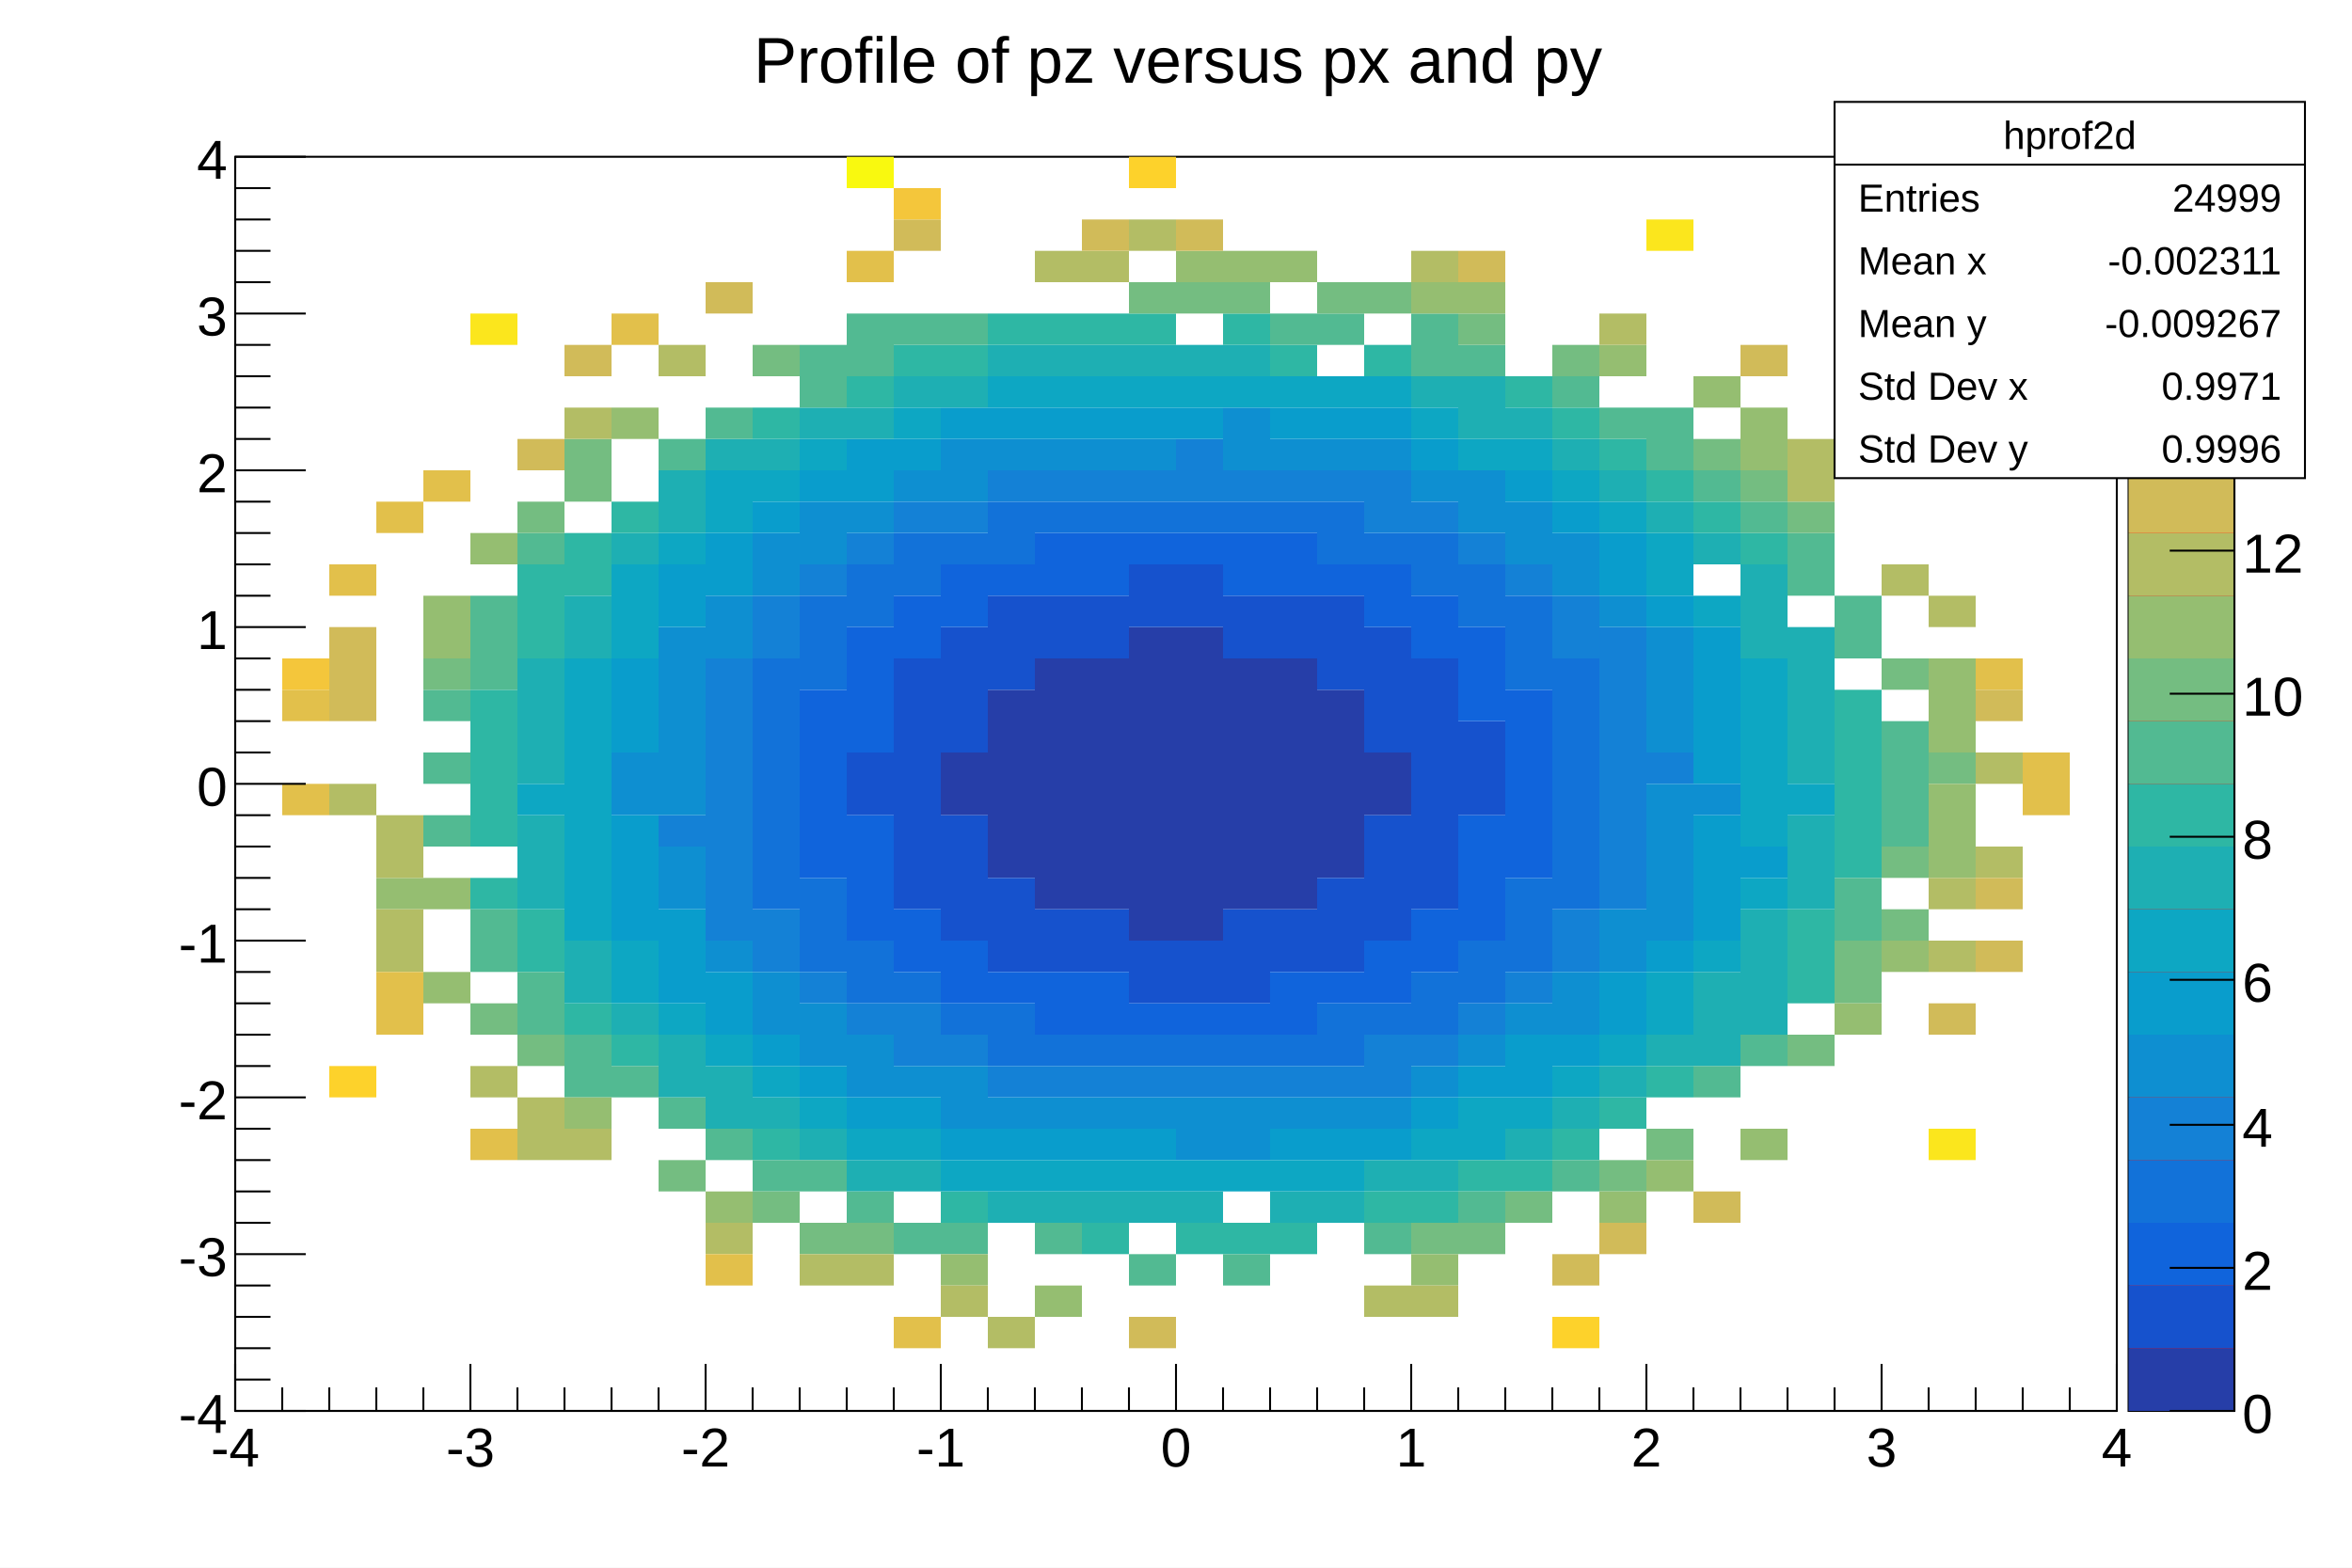
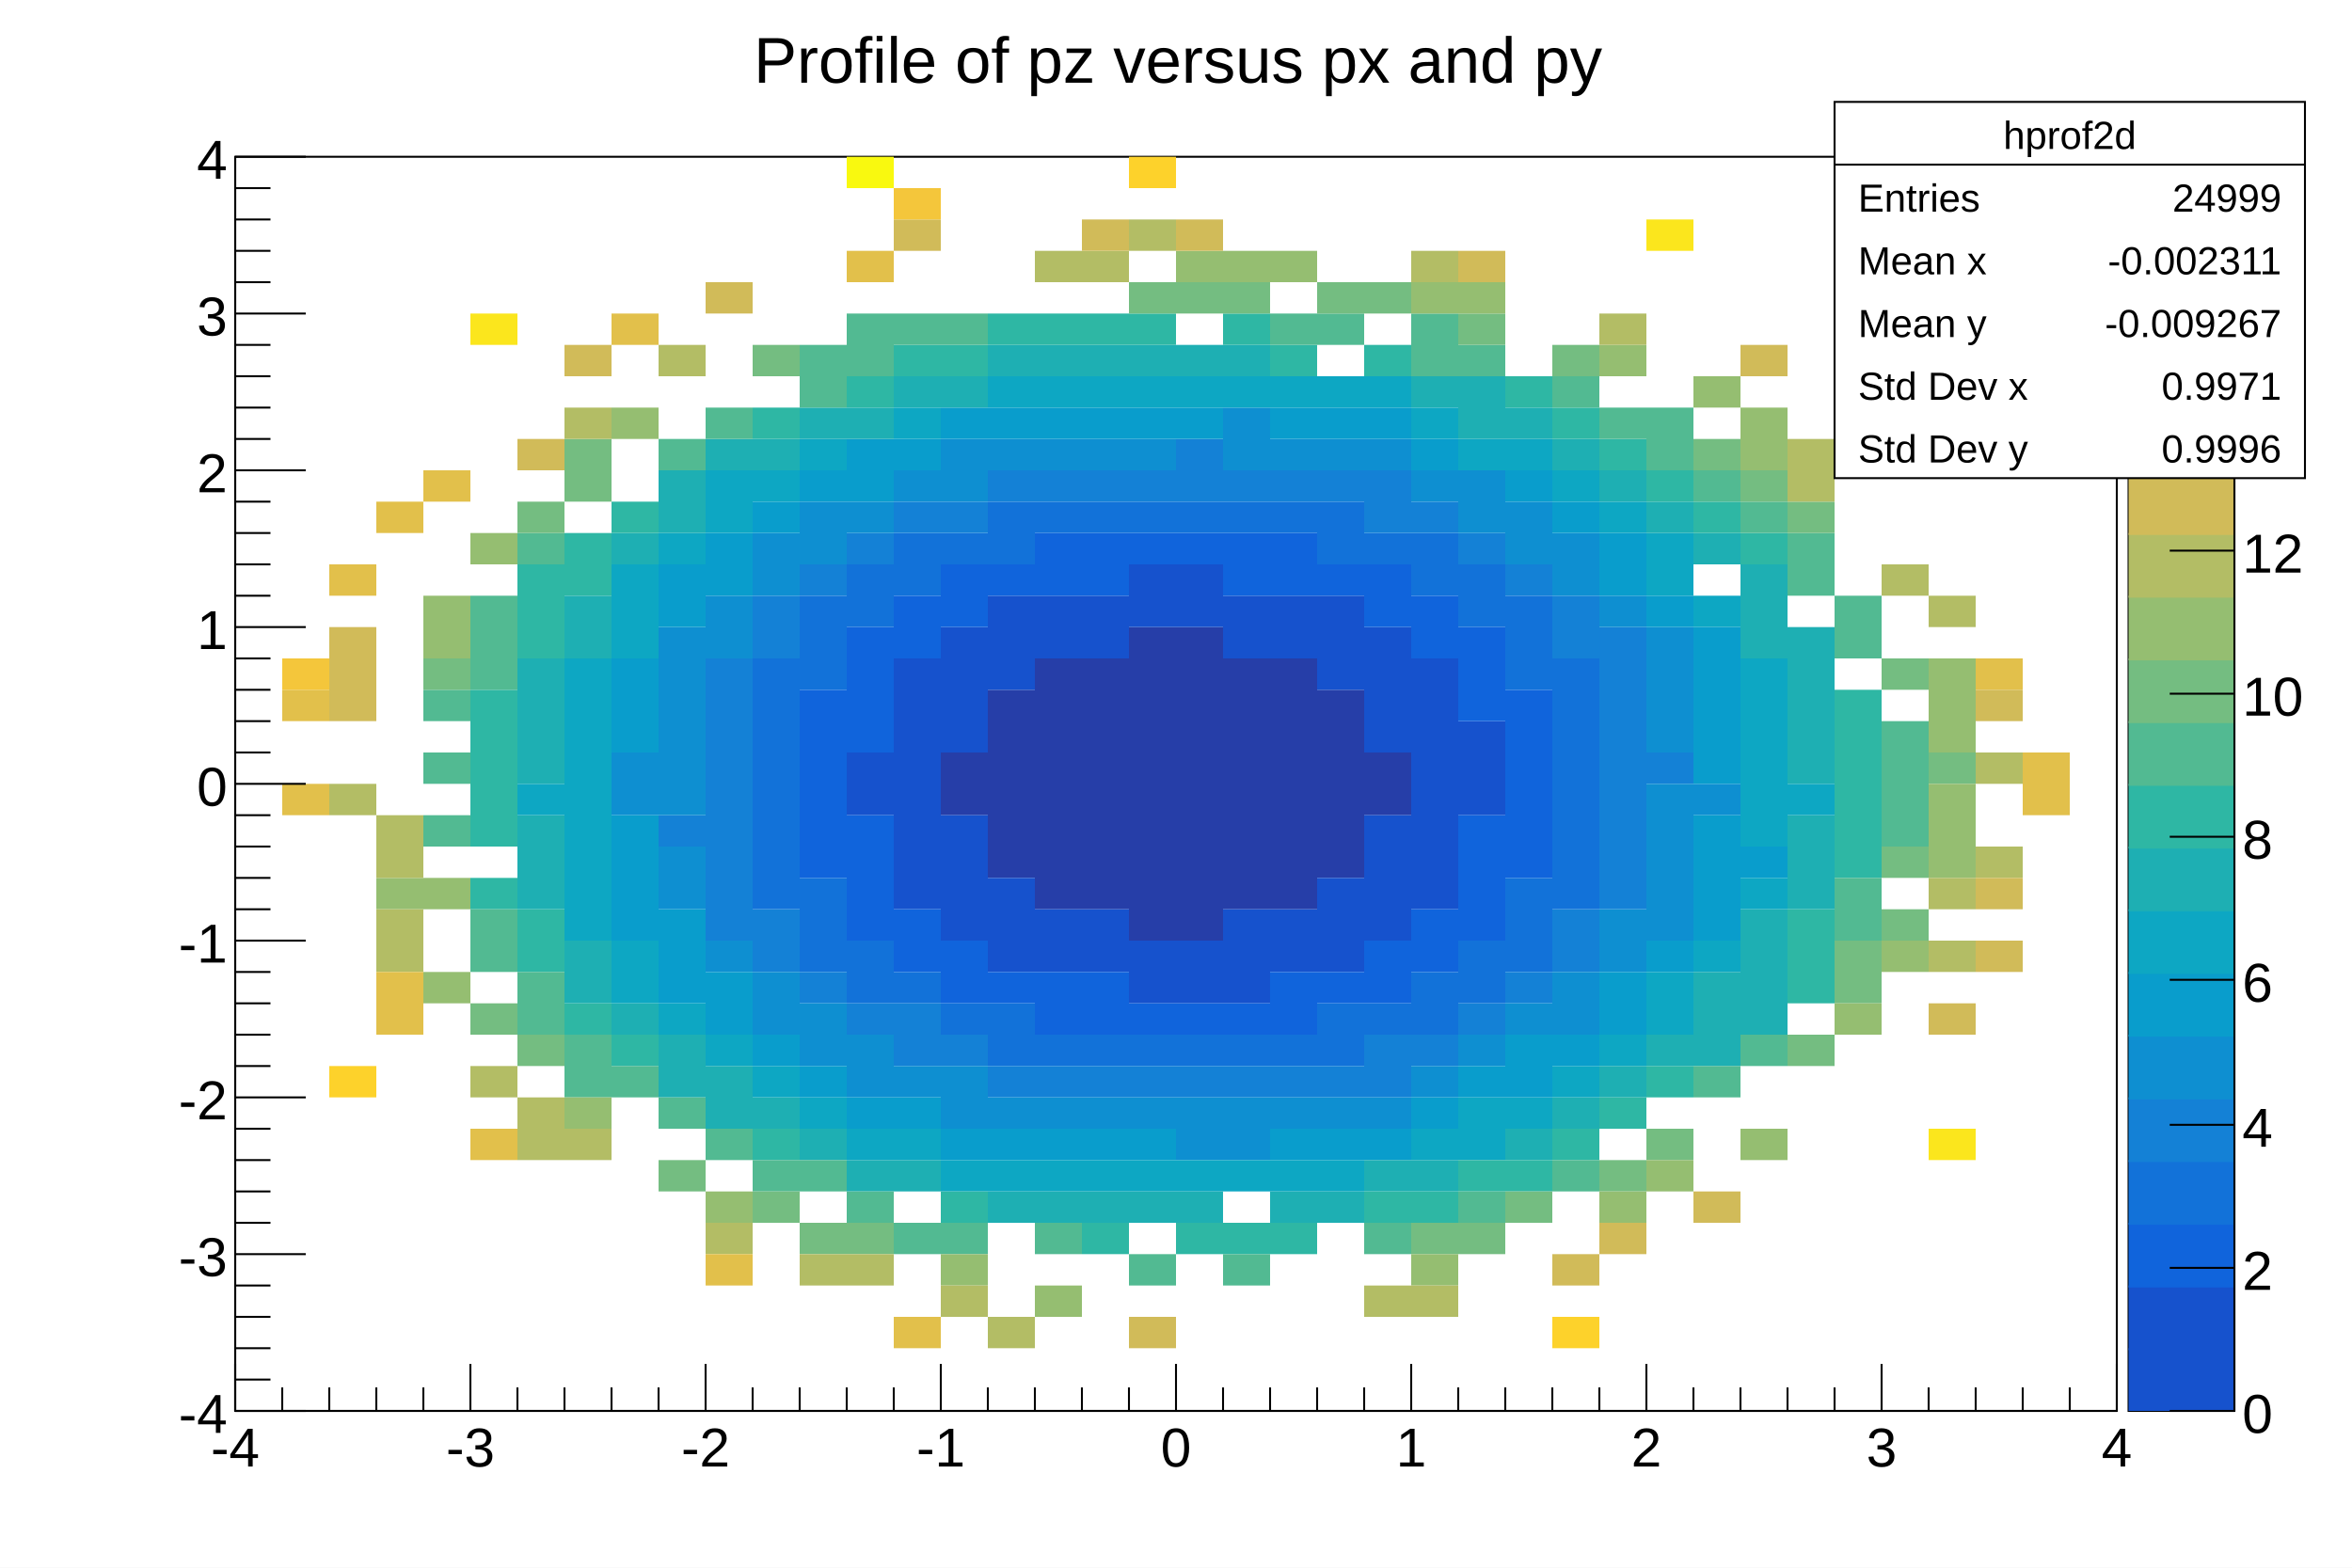
<svg xmlns="http://www.w3.org/2000/svg" viewBox="0 0 1200 800" preserveAspectRatio="none" width="1200" height="800">
  <path d="M0,0H1200V800H0Z" style="fill: white;" />
  <g>
    <g transform="translate(120,80)">
      <path d="M0,0H960V640H0Z" style="fill: white; stroke: black; stroke-width: 1;" />
      <svg x="0" y="0" overflow="hidden" width="960" height="640" viewBox="0 0 960 640">
        <g>
          <path fill="#263ea8" d="M360,304h24v32h-24zm24,-32h24v96h-24zm24,-16h24v128h-24zm24,0h24v128h-24zm24,-16h24v160h-24zm24,0h24v160h-24zm24,16h24v128h-24zm24,0h24v128h-24zm24,16h24v96h-24zm24,32h24v32h-24z" />
          <path fill="#1652cd" d="M312,304h24v32h-24zm24,-48h24v128h-24zm24,-16h24v64h-24zm0,96h24v64h-24zM384,224h24v48h-24zm0,144h24v48h-24zM408,224h24v32h-24zm0,160h24v32h-24zM432,224h24v32h-24zm0,160h24v32h-24zM456,208h24v32h-24zm0,192h24v32h-24zM480,208h24v32h-24zm0,192h24v32h-24zM504,224h24v32h-24zm0,160h24v48h-24zM528,224h24v32h-24zm0,160h24v32h-24zM552,224h24v48h-24zm0,144h24v48h-24zM576,240h24v64h-24zm0,96h24v64h-24zm24,-80h24v128h-24zm24,32h24v48h-24z" />
          <path fill="#1064dc" d="M288,272h24v96h-24zm24,-32h24v64h-24zm0,96h24v64h-24zM336,224h24v32h-24zm0,160h24v32h-24zM360,208h24v32h-24zm0,192h24v32h-24zM384,208h24v16h-24zm0,208h24v16h-24zM408,192h24v32h-24zm0,224h24v32h-24zM432,192h24v32h-24zm0,224h24v32h-24zM456,192h24v16h-24zm0,240h24v16h-24zM480,192h24v16h-24zm0,240h24v16h-24zM504,192h24v32h-24zm0,240h24v16h-24zM528,192h24v32h-24zm0,224h24v32h-24zM552,208h24v16h-24zm0,208h24v16h-24zM576,208h24v32h-24zm0,192h24v32h-24zM600,224h24v32h-24zm0,160h24v32h-24zM624,240h24v48h-24zm0,96h24v64h-24zm24,-64h24v96h-24z" />
          <path fill="#1272d9" d="M264,256h24v128h-24zm24,-32h24v48h-24zm0,144h24v48h-24zM312,208h24v32h-24zm0,192h24v32h-24zM336,192h24v32h-24zm0,224h24v16h-24zM360,192h24v16h-24zm0,240h24v16h-24zM384,176h24v32h-24zm0,256h24v32h-24zM408,176h24v16h-24zm0,272h24v16h-24zM432,176h24v16h-24zm0,272h24v16h-24zM456,176h24v16h-24zm0,272h24v16h-24zM480,176h24v16h-24zm0,272h24v16h-24zM504,176h24v16h-24zm0,272h24v16h-24zM528,176h24v16h-24zm0,272h24v16h-24zM552,176h24v32h-24zm0,256h24v32h-24zM576,192h24v16h-24zm0,240h24v16h-24zM600,192h24v32h-24zm0,224h24v32h-24zM624,208h24v32h-24zm0,192h24v32h-24zM648,224h24v48h-24zm0,144h24v48h-24zM672,256h24v128h-24z" />
          <path fill="#1481d6" d="M216,336h24v16h-24zm24,-80h24v144h-24zm24,-32h24v32h-24zm0,160h24v32h-24zM288,208h24v16h-24zm0,208h24v16h-24zM312,192h24v16h-24zm0,240h24v16h-24zM336,176h24v16h-24zm0,256h24v32h-24zM360,176h24v16h-24zm0,272h24v16h-24zM384,160h24v16h-24zm0,304h24v16h-24zM408,160h24v16h-24zm0,304h24v16h-24zM432,160h24v16h-24zm0,304h24v16h-24zM456,160h24v16h-24zm0,304h24v16h-24zM480,144h24v32h-24zm0,320h24v16h-24zM504,160h24v16h-24zm0,304h24v16h-24zM528,160h24v16h-24zm0,304h24v16h-24zM552,160h24v16h-24zm0,304h24v16h-24zM576,160h24v32h-24zm0,288h24v32h-24zM600,176h24v16h-24zm0,272h24v16h-24zM624,192h24v16h-24zm0,240h24v16h-24zM648,208h24v16h-24zm0,208h24v16h-24zM672,224h24v32h-24zm0,160h24v32h-24zM696,240h24v144h-24zm24,64h24v16h-24z" />
          <path fill="#0e8fd1" d="M192,304h24v32h-24zm24,-64h24v96h-24zm0,112h24v32h-24zM240,224h24v32h-24zm0,176h24v16h-24zM264,192h24v32h-24zm0,224h24v32h-24zM288,176h24v32h-24zm0,256h24v32h-24zM312,176h24v16h-24zm0,272h24v32h-24zM336,160h24v16h-24zm0,304h24v16h-24zM360,144h24v32h-24zm0,320h24v32h-24zM384,144h24v16h-24zm0,336h24v16h-24zM408,144h24v16h-24zm0,336h24v16h-24zM432,144h24v16h-24zm0,336h24v16h-24zM456,144h24v16h-24zm0,336h24v16h-24zm24,0h24v32h-24zM504,128h24v32h-24zm0,352h24v32h-24zM528,144h24v16h-24zm0,336h24v16h-24zM552,144h24v16h-24zm0,336h24v16h-24zM576,144h24v16h-24zm0,336h24v16h-24zM600,160h24v16h-24zm0,304h24v16h-24zM624,160h24v32h-24zm0,288h24v16h-24zM648,176h24v32h-24zm0,256h24v16h-24zM672,192h24v32h-24zm0,224h24v32h-24zM696,224h24v16h-24zm0,160h24v32h-24zM720,240h24v64h-24zm0,80h24v80h-24zm24,0h24v16h-24z" />
          <path fill="#099dcc" d="M192,256h24v48h-24zm0,80h24v64h-24zM216,208h24v32h-24zm0,176h24v48h-24zM240,192h24v32h-24zm0,224h24v32h-24zM264,176h24v16h-24zm0,272h24v16h-24zM288,160h24v16h-24zm0,304h24v16h-24zM312,144h24v32h-24zm0,336h24v16h-24zM336,144h24v16h-24zm0,336h24v16h-24zM360,128h24v16h-24zm0,368h24v16h-24zM384,128h24v16h-24zm0,368h24v16h-24zM408,128h24v16h-24zm0,368h24v16h-24zM432,128h24v16h-24zm0,368h24v16h-24zM456,128h24v16h-24zm0,368h24v16h-24zM480,128h24v16h-24zm48,0h24v16h-24zm0,368h24v16h-24zM552,128h24v16h-24zm0,368h24v16h-24zM576,128h24v16h-24zm0,368h24v16h-24zM600,144h24v16h-24zm0,336h24v16h-24zm24,-16h24v16h-24zM648,160h24v16h-24zm0,288h24v32h-24zM672,176h24v16h-24zm0,272h24v16h-24zM696,192h24v32h-24zm0,224h24v32h-24zM720,224h24v16h-24zm0,176h24v16h-24zM744,240h24v80h-24zm0,96h24v64h-24zm24,16h24v16h-24z" />
          <path fill="#0da7c3" d="M144,320h24v16h-24zm24,-64h24v144h-24zm24,-48h24v48h-24zm0,192h24v32h-24zM216,192h24v16h-24zm0,240h24v16h-24zM240,160h24v32h-24zm0,288h24v16h-24zM264,160h24v16h-24zm0,304h24v16h-24zM288,144h24v16h-24zm0,336h24v16h-24zm24,16h24v16h-24zM336,128h24v16h-24zm0,368h24v16h-24zm24,16h24v16h-24zM384,112h24v16h-24zm0,400h24v16h-24zM408,112h24v16h-24zm0,400h24v16h-24zM432,112h24v16h-24zm0,400h24v16h-24zM456,112h24v16h-24zm0,400h24v16h-24zM480,112h24v16h-24zm0,400h24v16h-24zM504,112h24v16h-24zm0,400h24v16h-24zM528,112h24v16h-24zm0,400h24v16h-24zM552,112h24v16h-24zm0,400h24v16h-24zM576,112h24v16h-24zm24,16h24v16h-24zm0,368h24v16h-24zM624,144h24v16h-24zm0,336h24v32h-24zM648,144h24v16h-24zm0,336h24v16h-24zM672,160h24v16h-24zm0,304h24v16h-24zM696,176h24v16h-24zm0,272h24v16h-24zM720,192h24v32h-24zm0,224h24v32h-24zM744,224h24v16h-24zm0,176h24v16h-24zM768,256h24v96h-24zm0,112h24v16h-24zm24,-48h24v16h-24z" />
          <path fill="#1eafb3" d="M144,256h24v64h-24zm0,80h24v48h-24zM168,224h24v32h-24zm0,176h24v32h-24zM192,192h24v16h-24zm0,240h24v16h-24zM216,160h24v32h-24zm0,288h24v32h-24zM240,144h24v16h-24zm0,320h24v32h-24zM264,144h24v16h-24zm0,336h24v16h-24zM288,128h24v16h-24zm0,368h24v16h-24zM312,128h24v16h-24zm0,384h24v16h-24zM336,112h24v16h-24zm0,400h24v16h-24zM360,112h24v16h-24zM384,96h24v16h-24zm0,432h24v16h-24zM408,96h24v16h-24zm0,432h24v16h-24zM432,96h24v16h-24zm0,432h24v16h-24zM456,96h24v16h-24zm0,432h24v16h-24zM480,96h24v16h-24zm0,432h24v16h-24zM504,96h24v16h-24zm24,432h24v16h-24zm24,0h24v16h-24zm24,-16h24v16h-24zM600,112h24v16h-24zm0,400h24v16h-24zM624,112h24v32h-24zm24,16h24v16h-24zm0,368h24v16h-24zM672,144h24v16h-24zm0,336h24v16h-24zM696,160h24v16h-24zm0,304h24v16h-24zM720,176h24v16h-24zm0,272h24v16h-24zM744,192h24v16h-24zm0,224h24v48h-24zM768,208h24v48h-24zm0,176h24v64h-24zM792,240h24v80h-24zm0,96h24v48h-24z" />
          <path fill="#2eb7a4" d="M120,272h24v80h-24zm0,96h24v16h-24zM144,208h24v48h-24zm0,176h24v32h-24zM168,192h24v32h-24zm0,240h24v16h-24zM192,176h24v16h-24zm0,272h24v16h-24zM264,128h24v16h-24zm0,368h24v16h-24zM312,112h24v16h-24zM336,96h24v16h-24zm24,0h24v16h-24zm0,432h24v16h-24zM384,80h24v16h-24zm24,0h24v16h-24zm24,0h24v16h-24zm0,464h24v16h-24zM456,80h24v16h-24zm24,464h24v16h-24zM504,80h24v16h-24zm0,464h24v16h-24zM528,96h24v16h-24zm0,448h24v16h-24zM576,96h24v16h-24zm0,432h24v16h-24zm24,0h24v16h-24zm24,-16h24v16h-24zM648,112h24v16h-24zm0,400h24v16h-24zM672,128h24v16h-24zm0,368h24v16h-24zM696,144h24v16h-24zm0,336h24v16h-24zM720,160h24v16h-24zm0,304h24v16h-24zM744,176h24v16h-24zm24,16h24v16h-24zm24,192h24v48h-24zM816,272h24v96h-24z" />
          <path fill="#52ba92" d="M96,272h24v16h-24zm0,32h24v16h-24zm0,32h24v16h-24zM120,224h24v48h-24zm0,160h24v32h-24zM144,192h24v16h-24zm0,224h24v32h-24zm24,32h24v32h-24zm24,16h24v16h-24zM216,144h24v16h-24zm0,336h24v16h-24zM240,128h24v16h-24zm0,368h24v16h-24zm24,16h24v16h-24zM288,96h24v32h-24zm0,416h24v16h-24zM312,80h24v32h-24zm0,448h24v16h-24zM336,80h24v16h-24zm0,464h24v16h-24zM360,80h24v16h-24zm0,464h24v16h-24zm48,0h24v16h-24zm48,16h24v16h-24zm48,0h24v16h-24zM528,80h24v16h-24zm24,0h24v16h-24zm24,464h24v16h-24zM600,80h24v32h-24zm24,16h24v16h-24zm0,432h24v16h-24zM672,112h24v16h-24zm0,400h24v16h-24zM696,128h24v16h-24zm24,0h24v32h-24zm24,32h24v16h-24zm0,304h24v16h-24zM768,176h24v16h-24zm0,272h24v16h-24zM792,192h24v32h-24zm24,32h24v32h-24zm0,144h24v32h-24zm24,-80h24v64h-24z" />
          <path fill="#74bd81" d="M96,256h24v16h-24zm24,176h24v16h-24zM144,176h24v16h-24zm0,272h24v16h-24zM168,144h24v32h-24zm48,368h24v16h-24zM264,96h24v16h-24zm0,432h24v16h-24zm24,16h24v16h-24zm24,0h24v16h-24zM456,64h24v16h-24zm24,0h24v16h-24zm24,0h24v16h-24zm48,0h24v16h-24zm24,0h24v16h-24zm24,480h24v16h-24zM624,80h24v16h-24zm0,464h24v16h-24zm24,-16h24v16h-24zM672,96h24v16h-24zm24,416h24v16h-24zm24,-16h24v16h-24zM744,144h24v16h-24zm24,16h24v16h-24zm24,16h24v16h-24zm0,272h24v16h-24zm24,-48h24v32h-24zM840,256h24v16h-24zm0,96h24v16h-24zm0,32h24v16h-24zm24,-80h24v16h-24z" />
          <path fill="#95be71" d="M72,368h24v16h-24zM96,224h24v32h-24zm0,144h24v16h-24zm0,48h24v16h-24zM120,192h24v16h-24zm48,288h24v16h-24zM192,128h24v16h-24zm48,400h24v16h-24zm120,32h24v16h-24zm48,16h24v16h-24zM480,48h24v16h-24zm24,0h24v16h-24zm24,0h24v16h-24zm72,16h24v16h-24zm0,496h24v16h-24zM624,64h24v16h-24zm72,32h24v16h-24zm0,432h24v16h-24zm24,-16h24v16h-24zM744,112h24v16h-24zm24,16h24v32h-24zm0,368h24v16h-24zm48,-64h24v16h-24zm24,-32h24v16h-24zM864,256h24v48h-24zm0,64h24v48h-24z" />
          <path fill="#b3bd65" d="M48,320h24v16h-24zm24,16h24v32h-24zm0,48h24v32h-24zm48,80h24v16h-24zm24,16h24v32h-24zM168,128h24v16h-24zm0,368h24v16h-24zM216,96h24v16h-24zm24,448h24v16h-24zm48,16h24v16h-24zm24,0h24v16h-24zm48,16h24v16h-24zm24,16h24v16h-24zM408,48h24v16h-24zm24,0h24v16h-24zM456,32h24v16h-24zM576,576h24v16h-24zM600,48h24v16h-24zm0,528h24v16h-24zM696,80h24v16h-24zm96,64h24v32h-24zm48,64h24v16h-24zm24,16h24v16h-24zm0,144h24v16h-24zm0,32h24v16h-24zm24,-96h24v16h-24zm0,48h24v16h-24z" />
          <path fill="#d1bb59" d="M48,240h24v48h-24zm96,-96h24v16h-24zM168,96h24v16h-24zM240,64h24v16h-24zM336,32h24v16h-24zm96,0h24v16h-24zm24,560h24v16h-24zM480,32h24v16h-24zM624,48h24v16h-24zm48,512h24v16h-24zm24,-16h24v16h-24zm48,-16h24v16h-24zM768,96h24v16h-24zm96,336h24v16h-24zM888,272h24v16h-24zm0,96h24v16h-24zm0,32h24v16h-24z" />
          <path fill="#e2c04b" d="M24,272h24v16h-24zm0,48h24v16h-24zM48,208h24v16h-24zM72,176h24v16h-24zm0,240h24v32h-24zM96,160h24v16h-24zm24,336h24v16h-24zM192,80h24v16h-24zm48,480h24v16h-24zM312,48h24v16h-24zm24,544h24v16h-24zM888,256h24v16h-24zm24,48h24v32h-24z" />
          <path fill="#f4c63b" d="M24,256h24v16h-24zM336,16h24v16h-24z" />
          <path fill="#fdd22b" d="M48,464h24v16h-24zM456,0h24v16h-24zM672,592h24v16h-24z" />
          <path fill="#fbe61d" d="M120,80h24v16h-24zM720,32h24v16h-24zM864,496h24v16h-24z" />
          <path fill="#f9f90f" d="M312,0h24v16h-24z" />
        </g>
      </svg>
      <g>
        <g transform="translate(0,640)">
          <path d="M0,0h960M0,-24v24m24,-12v12m24,-12v12m24,-12v12m24,-12v12m24,-24v24m24,-12v12m24,-12v12m24,-12v12m24,-12v12m24,-24v24m24,-12v12m24,-12v12m24,-12v12m24,-12v12m24,-24v24m24,-12v12m24,-12v12m24,-12v12m24,-12v12m24,-24v24m24,-12v12m24,-12v12m24,-12v12m24,-12v12m24,-24v24m24,-12v12m24,-12v12m24,-12v12m24,-12v12m24,-24v24m24,-12v12m24,-12v12m24,-12v12m24,-12v12m24,-24v24m24,-12v12m24,-12v12m24,-12v12m24,-12v12m24,-24v24" style="stroke: black; stroke-width: 1;" />
          <g font-family="Arial" font-size="28" space="preserve" fill="black" text-anchor="middle">
            <text dy=".8em" transform="translate(0,6)">
       -4
      </text>
            <text dy=".8em" transform="translate(120,6)">
       -3
      </text>
            <text dy=".8em" transform="translate(240,6)">
       -2
      </text>
            <text dy=".8em" transform="translate(360,6)">
       -1
      </text>
            <text dy=".8em" transform="translate(480,6)">
       0
      </text>
            <text dy=".8em" transform="translate(600,6)">
       1
      </text>
            <text dy=".8em" transform="translate(720,6)">
       2
      </text>
            <text dy=".8em" transform="translate(840,6)">
       3
      </text>
            <text dy=".8em" transform="translate(960,6)">
       4
      </text>
          </g>
        </g>
        <g>
          <path d="M0,0v640M36,640h-36m18,-16h-18m18,-16h-18m18,-16h-18m18,-16h-18m36,-16h-36m18,-16h-18m18,-16h-18m18,-16h-18m18,-16h-18m36,-16h-36m18,-16h-18m18,-16h-18m18,-16h-18m18,-16h-18m36,-16h-36m18,-16h-18m18,-16h-18m18,-16h-18m18,-16h-18m36,-16h-36m18,-16h-18m18,-16h-18m18,-16h-18m18,-16h-18m36,-16h-36m18,-16h-18m18,-16h-18m18,-16h-18m18,-16h-18m36,-16h-36m18,-16h-18m18,-16h-18m18,-16h-18m18,-16h-18m36,-16h-36m18,-16h-18m18,-16h-18m18,-16h-18m18,-16h-18m36,-16h-36" style="stroke: black; stroke-width: 1;" />
          <g font-family="Arial" font-size="28" space="preserve" fill="black" text-anchor="end">
            <text dy=".4em" transform="translate(-4,640)">
       -4
      </text>
            <text dy=".4em" transform="translate(-4,560)">
       -3
      </text>
            <text dy=".4em" transform="translate(-4,480)">
       -2
      </text>
            <text dy=".4em" transform="translate(-4,400)">
       -1
      </text>
            <text dy=".4em" transform="translate(-4,320)">
       0
      </text>
            <text dy=".4em" transform="translate(-4,240)">
       1
      </text>
            <text dy=".4em" transform="translate(-4,160)">
       2
      </text>
            <text dy=".4em" transform="translate(-4,80)">
       3
      </text>
            <text dy=".4em" transform="translate(-4)">
       4
      </text>
          </g>
        </g>
      </g>
    </g>
    <g transform="translate(1086,80)">
      <path d="M0,0H54V640H0Z" style="fill: red; stroke: black; stroke-width: 1;" />
-       <path d="M0,608H54V640H0Z" style="fill: #263ea8;" />
-       <path d="M0,576H54V608H0Z" style="fill: #1652cd;" />
-       <path d="M0,544H54V576H0Z" style="fill: #1064dc;" />
-       <path d="M0,512H54V544H0Z" style="fill: #1272d9;" />
-       <path d="M0,480H54V512H0Z" style="fill: #1481d6;" />
-       <path d="M0,448H54V480H0Z" style="fill: #0e8fd1;" />
-       <path d="M0,416H54V448H0Z" style="fill: #099dcc;" />
-       <path d="M0,384H54V416H0Z" style="fill: #0da7c3;" />
-       <path d="M0,352H54V384H0Z" style="fill: #1eafb3;" />
-       <path d="M0,320H54V352H0Z" style="fill: #2eb7a4;" />
-       <path d="M0,288H54V320H0Z" style="fill: #52ba92;" />
-       <path d="M0,256H54V288H0Z" style="fill: #74bd81;" />
-       <path d="M0,224H54V256H0Z" style="fill: #95be71;" />
-       <path d="M0,192H54V224H0Z" style="fill: #b3bd65;" />
-       <path d="M0,160H54V192H0Z" style="fill: #d1bb59;" />
-       <path d="M0,128H54V160H0Z" style="fill: #e2c04b;" />
-       <path d="M0,96H54V128H0Z" style="fill: #f4c63b;" />
-       <path d="M0,64H54V96H0Z" style="fill: #fdd22b;" />
-       <path d="M0,32H54V64H0Z" style="fill: #fbe61d;" />
-       <path d="M0,0H54V32H0Z" style="fill: #f9f90f;" />
+       <path d="M0,608H54V640H0Z" style="fill: #1652cd;" />
+       <path d="M0,576H54V609H0Z" style="fill: #1652cd;" />
+       <path d="M0,544H54V577H0Z" style="fill: #1064dc;" />
+       <path d="M0,512H54V545H0Z" style="fill: #1272d9;" />
+       <path d="M0,480H54V513H0Z" style="fill: #1481d6;" />
+       <path d="M0,448H54V481H0Z" style="fill: #0e8fd1;" />
+       <path d="M0,416H54V449H0Z" style="fill: #099dcc;" />
+       <path d="M0,384H54V417H0Z" style="fill: #0da7c3;" />
+       <path d="M0,352H54V385H0Z" style="fill: #1eafb3;" />
+       <path d="M0,320H54V353H0Z" style="fill: #2eb7a4;" />
+       <path d="M0,288H54V321H0Z" style="fill: #52ba92;" />
+       <path d="M0,256H54V289H0Z" style="fill: #74bd81;" />
+       <path d="M0,224H54V257H0Z" style="fill: #95be71;" />
+       <path d="M0,192H54V225H0Z" style="fill: #b3bd65;" />
+       <path d="M0,160H54V193H0Z" style="fill: #d1bb59;" />
+       <path d="M0,128H54V161H0Z" style="fill: #e2c04b;" />
+       <path d="M0,96H54V129H0Z" style="fill: #f4c63b;" />
+       <path d="M0,64H54V97H0Z" style="fill: #fdd22b;" />
+       <path d="M0,32H54V65H0Z" style="fill: #fbe61d;" />
+       <path d="M0,0H54V33H0Z" style="fill: #f9f90f;" />
      <g transform="translate(54)">
        <path d="M0,0v640M0,640h-33m33,-73h-33m33,-73h-33m33,-74h-33m33,-73h-33m33,-73h-33m33,-73h-33m33,-73h-33m33,-73h-33" style="stroke: black; stroke-width: 1;" />
        <g font-family="Arial" font-size="28" space="preserve" fill="black" text-anchor="start">
          <text dy=".4em" transform="translate(4,640)">
      0
     </text>
          <text dy=".4em" transform="translate(4,567)">
      2
     </text>
          <text dy=".4em" transform="translate(4,494)">
      4
     </text>
          <text dy=".4em" transform="translate(4,420)">
      6
     </text>
          <text dy=".4em" transform="translate(4,347)">
      8
     </text>
          <text dy=".4em" transform="translate(4,274)">
      10
     </text>
          <text dy=".4em" transform="translate(4,201)">
      12
     </text>
          <text dy=".4em" transform="translate(4,128)">
      14
     </text>
          <text dy=".4em" transform="translate(4,55)">
      16
     </text>
        </g>
      </g>
    </g>
    <g transform="translate(936,52)" font-family="Arial" font-size="20" space="preserve" fill="black">
      <path d="M0,0H240V192H0Z" style="fill: white; stroke: black; stroke-width: 1;" />
      <text text-anchor="middle" dy=".4em" transform="translate(120,16)">
    hprof2d
   </text>
      <text text-anchor="start" dy=".4em" transform="translate(12,48)">
    Entries
   </text>
      <text text-anchor="end" dy=".4em" transform="translate(228,48)">
    24999
   </text>
      <text text-anchor="start" dy=".4em" transform="translate(12,80)">
    Mean x
   </text>
      <text text-anchor="end" dy=".4em" transform="translate(228,80)">
    -0.002311
   </text>
      <text text-anchor="start" dy=".4em" transform="translate(12,112)">
    Mean y
   </text>
      <text text-anchor="end" dy=".4em" transform="translate(228,112)">
    -0.009267
   </text>
      <text text-anchor="start" dy=".4em" transform="translate(12,144)">
    Std Dev x
   </text>
      <text text-anchor="end" dy=".4em" transform="translate(228,144)">
    0.9971
   </text>
      <text text-anchor="start" dy=".4em" transform="translate(12,176)">
    Std Dev y
   </text>
      <text text-anchor="end" dy=".4em" transform="translate(228,176)">
    0.9996
   </text>
      <path d="M0,32h240" style="stroke: black; stroke-width: 1;" />
    </g>
    <g transform="translate(296,4)" font-family="Arial" font-size="33" space="preserve">
      <text fill="black" text-anchor="middle" dy=".4em" transform="translate(305,25)">
    Profile of pz versus px and py
   </text>
    </g>
  </g>
</svg>
